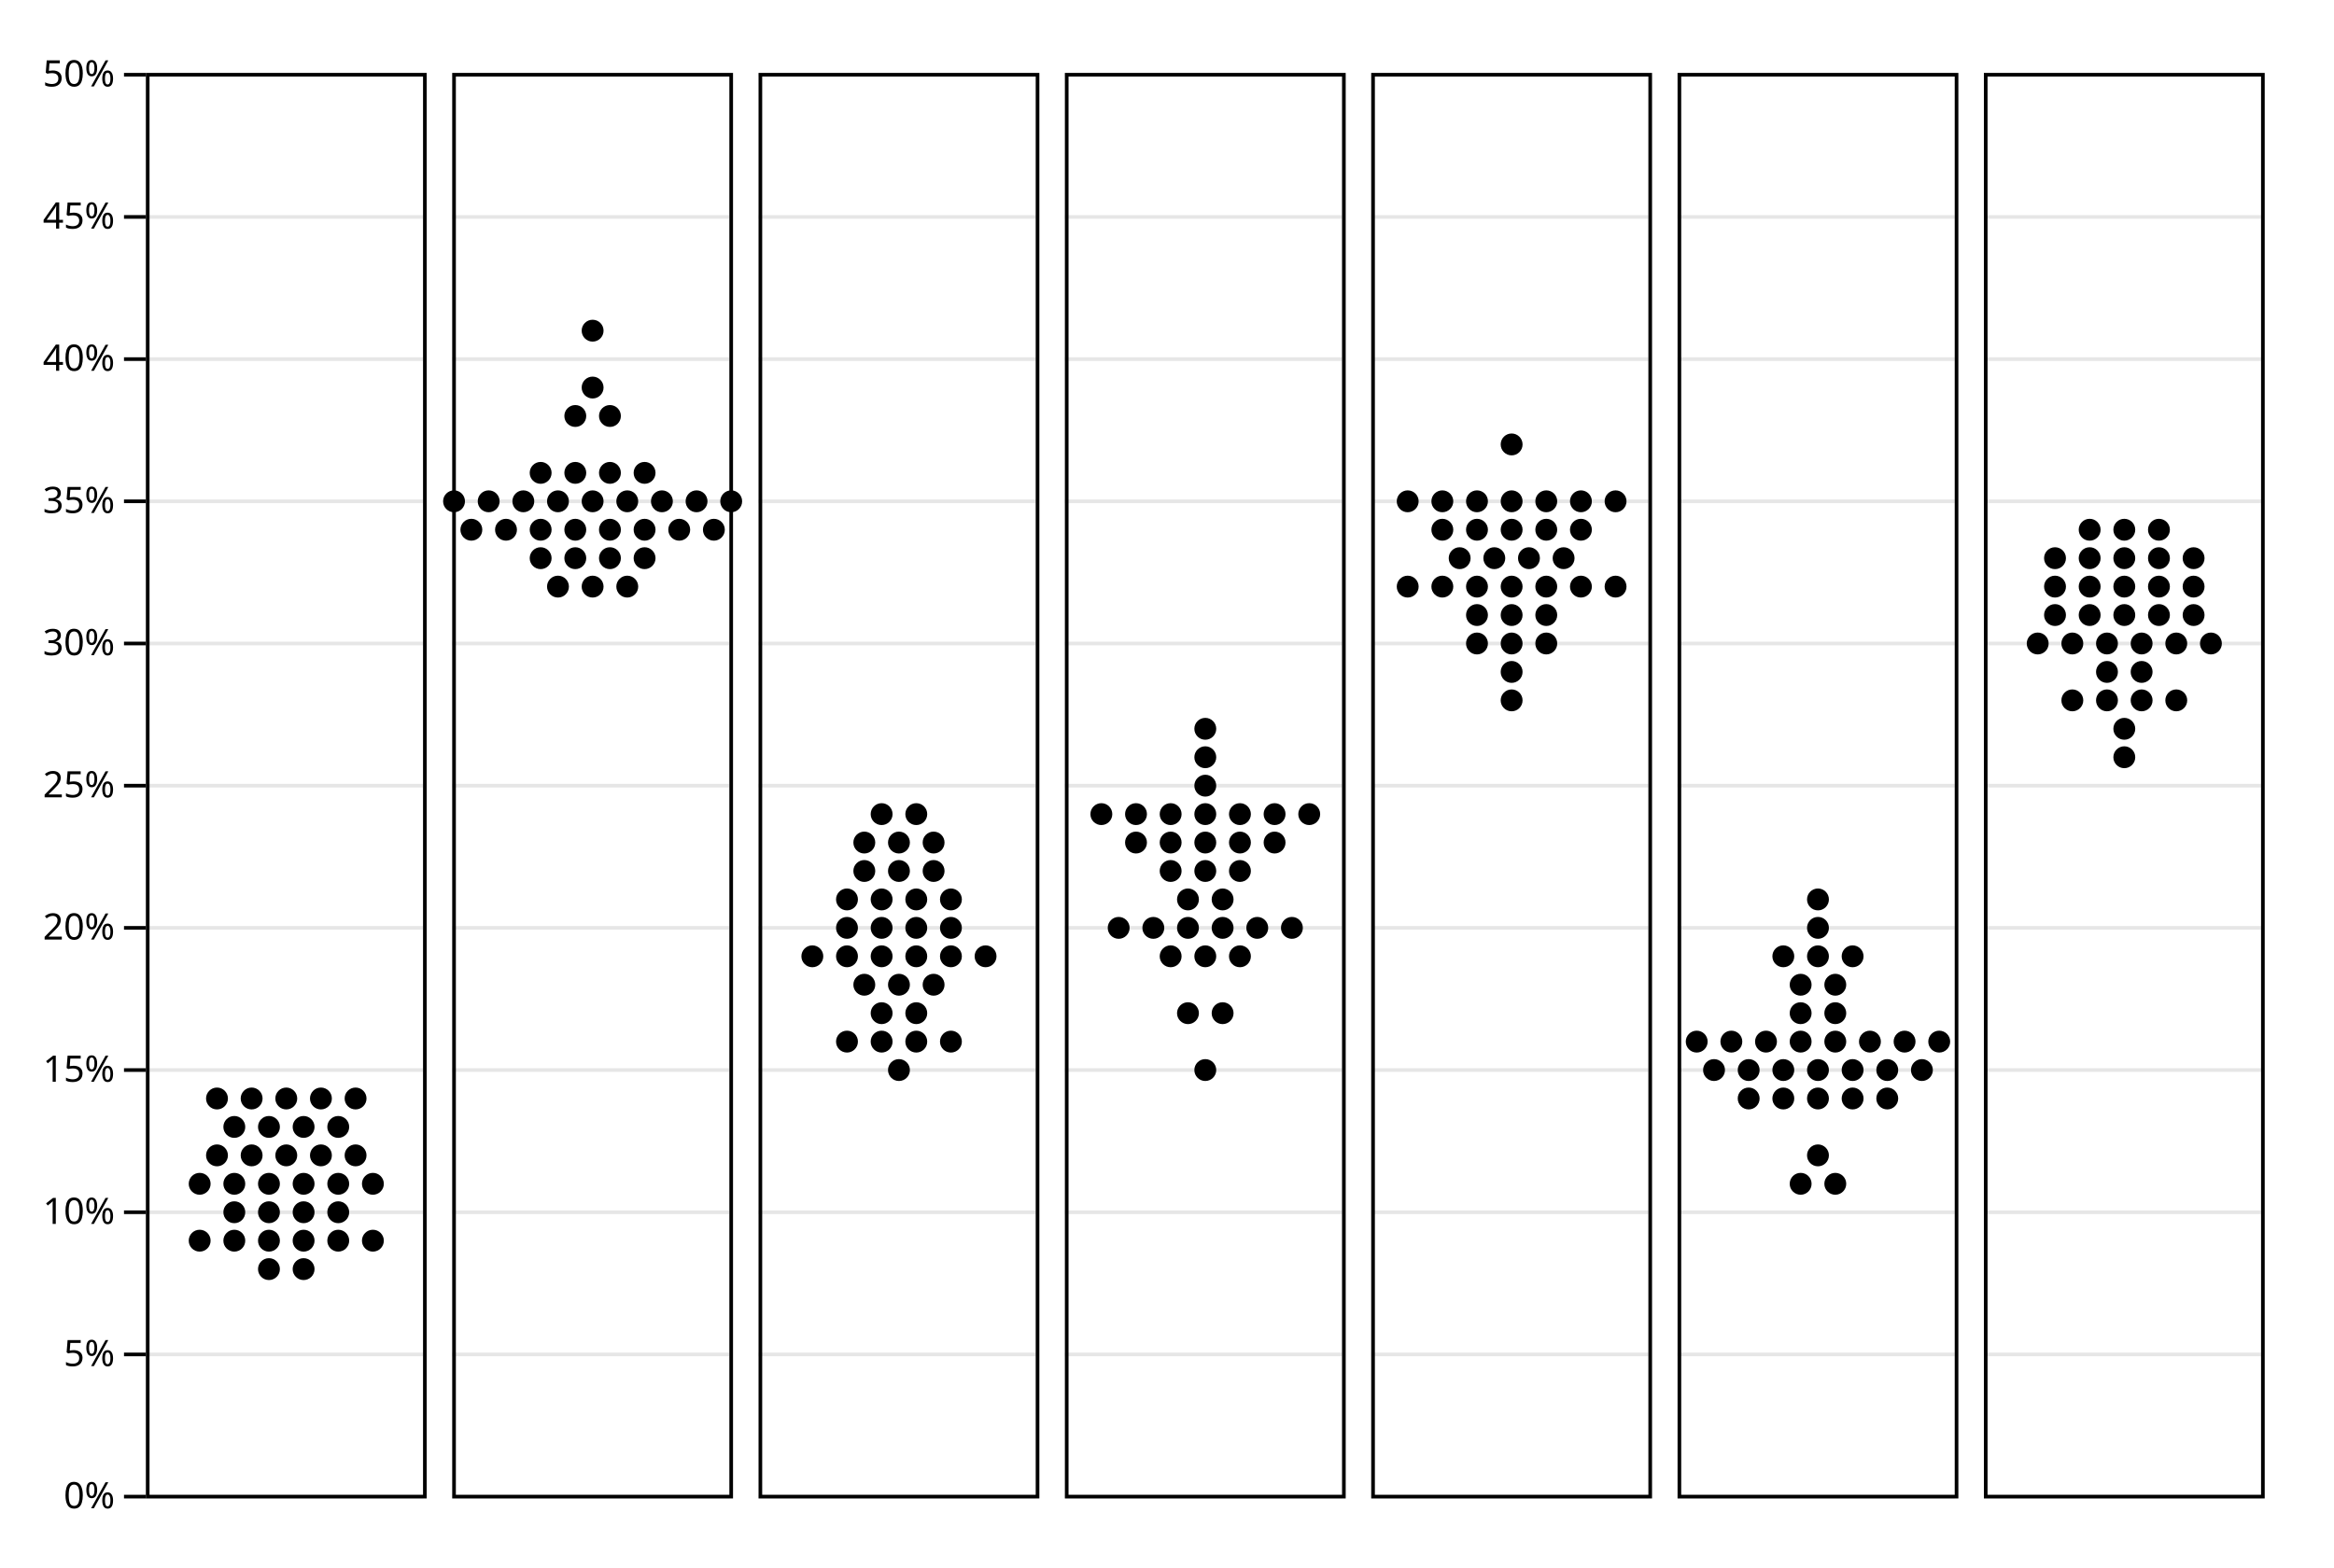
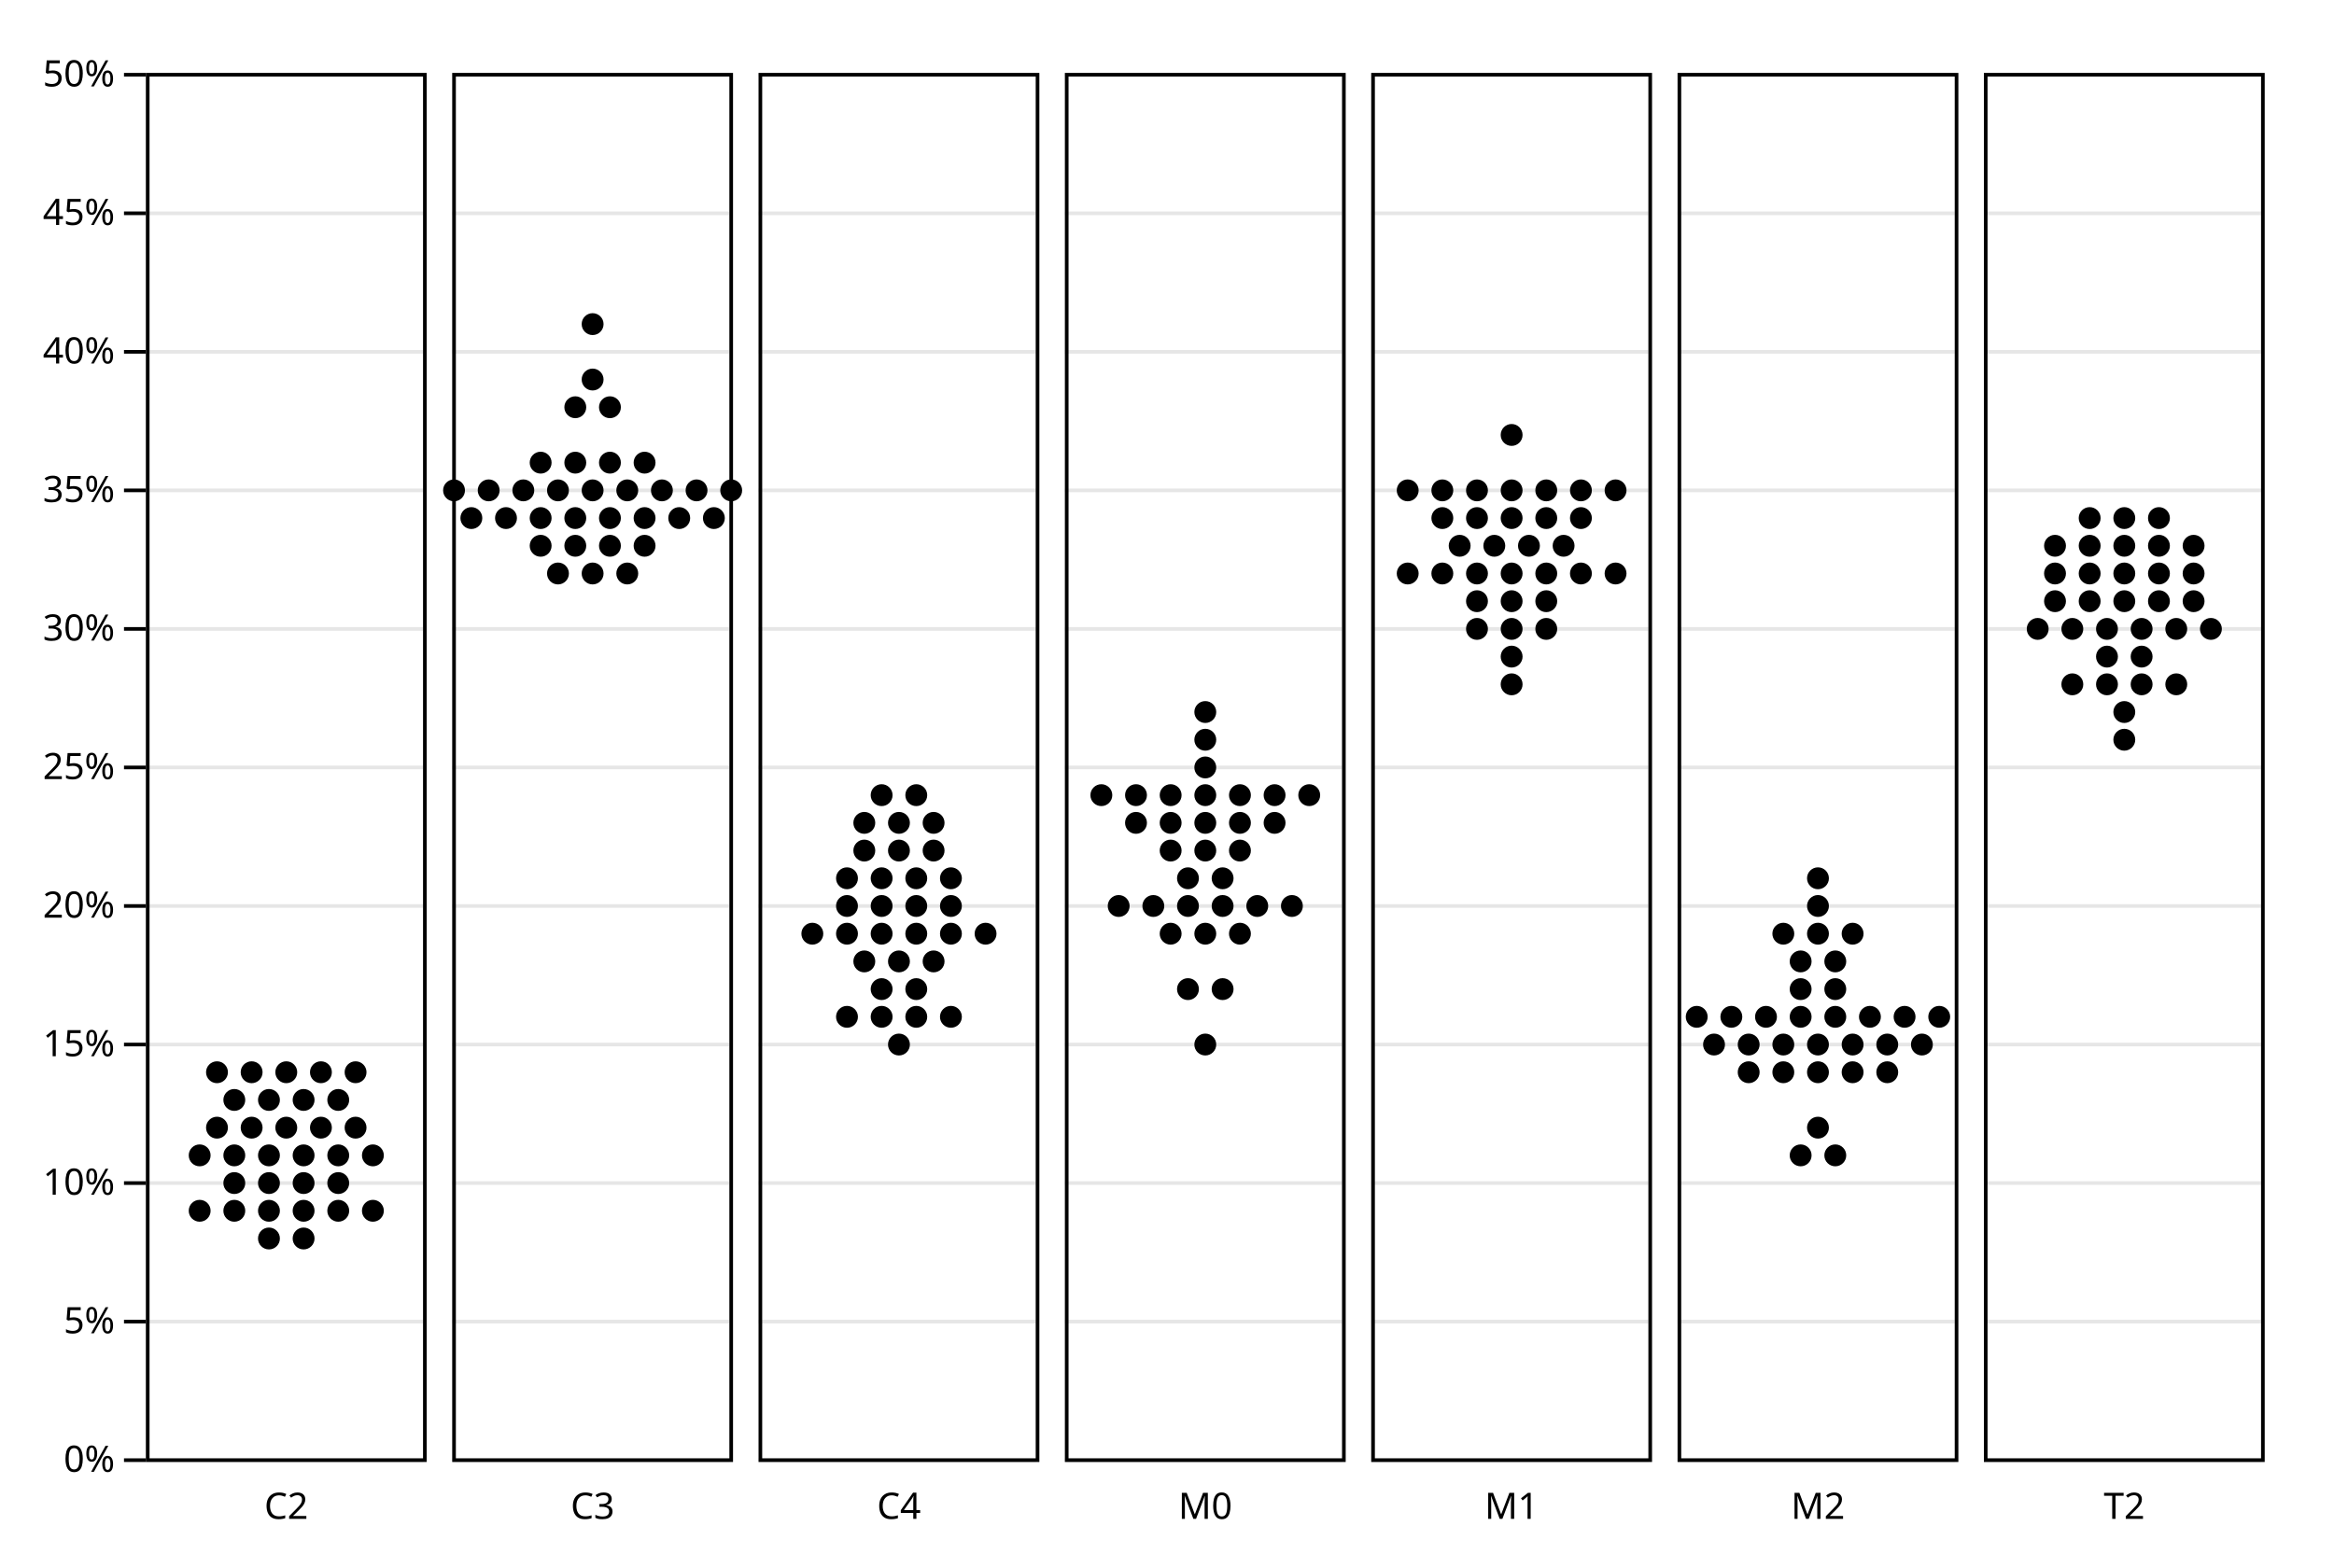
<svg xmlns="http://www.w3.org/2000/svg" class="plot" fill="currentColor" font-family="system-ui, sans-serif" font-size="10" text-anchor="middle" width="640" height="430" viewBox="0 0 640 430">
  <style>
    .plot {
      display: block;
      background: white;
      height: auto;
      height: intrinsic;
      max-width: 100%;
    }

    .plot text,
    .plot tspan {
      white-space: pre;
    }
  </style>
  <g aria-label="facet" transform="translate(40,0)">
    <g aria-label="rule" stroke="currentColor" stroke-opacity="0.1" transform="translate(0,0.5)">
-       <line x1="0" x2="76" y1="410" y2="410" />
-       <line x1="0" x2="76" y1="371" y2="371" />
-       <line x1="0" x2="76" y1="332" y2="332" />
-       <line x1="0" x2="76" y1="293" y2="293" />
-       <line x1="0" x2="76" y1="254" y2="254" />
-       <line x1="0" x2="76" y1="215" y2="215" />
-       <line x1="0" x2="76" y1="176" y2="176" />
-       <line x1="0" x2="76" y1="137" y2="137" />
-       <line x1="0" x2="76" y1="98" y2="98" />
-       <line x1="0" x2="76" y1="59" y2="59" />
+       <line x1="0" x2="76" y1="400" y2="400" />
+       <line x1="0" x2="76" y1="362" y2="362" />
+       <line x1="0" x2="76" y1="324" y2="324" />
+       <line x1="0" x2="76" y1="286" y2="286" />
+       <line x1="0" x2="76" y1="248" y2="248" />
+       <line x1="0" x2="76" y1="210" y2="210" />
+       <line x1="0" x2="76" y1="172" y2="172" />
+       <line x1="0" x2="76" y1="134" y2="134" />
+       <line x1="0" x2="76" y1="96" y2="96" />
+       <line x1="0" x2="76" y1="58" y2="58" />
      <line x1="0" x2="76" y1="20" y2="20" />
    </g>
    <g aria-label="vector" fill="none" stroke="currentColor" transform="translate(0,0.5)">
-       <path transform="translate(0,410)" d="M0,0L-6,0" />
-       <path transform="translate(0,371)" d="M0,0L-6,0" />
-       <path transform="translate(0,332)" d="M0,0L-6,0" />
-       <path transform="translate(0,293)" d="M0,0L-6,0" />
-       <path transform="translate(0,254)" d="M0,0L-6,0" />
-       <path transform="translate(0,215)" d="M0,0L-6,0" />
-       <path transform="translate(0,176)" d="M0,0L-6,0" />
-       <path transform="translate(0,137)" d="M0,0L-6,0" />
-       <path transform="translate(0,98)" d="M0,0L-6,0" />
-       <path transform="translate(0,59)" d="M0,0L-6,0" />
+       <path transform="translate(0,400)" d="M0,0L-6,0" />
+       <path transform="translate(0,362)" d="M0,0L-6,0" />
+       <path transform="translate(0,324)" d="M0,0L-6,0" />
+       <path transform="translate(0,286)" d="M0,0L-6,0" />
+       <path transform="translate(0,248)" d="M0,0L-6,0" />
+       <path transform="translate(0,210)" d="M0,0L-6,0" />
+       <path transform="translate(0,172)" d="M0,0L-6,0" />
+       <path transform="translate(0,134)" d="M0,0L-6,0" />
+       <path transform="translate(0,96)" d="M0,0L-6,0" />
+       <path transform="translate(0,58)" d="M0,0L-6,0" />
      <path transform="translate(0,20)" d="M0,0L-6,0" />
    </g>
    <g aria-label="text" text-anchor="end" font-variant="tabular-nums" transform="translate(-8.5,0.5)">
-       <text y="0.32em" transform="translate(0,410)">0%</text>
-       <text y="0.32em" transform="translate(0,371)">5%</text>
-       <text y="0.32em" transform="translate(0,332)">10%</text>
-       <text y="0.32em" transform="translate(0,293)">15%</text>
-       <text y="0.32em" transform="translate(0,254)">20%</text>
-       <text y="0.32em" transform="translate(0,215)">25%</text>
-       <text y="0.32em" transform="translate(0,176)">30%</text>
-       <text y="0.32em" transform="translate(0,137)">35%</text>
-       <text y="0.32em" transform="translate(0,98)">40%</text>
-       <text y="0.32em" transform="translate(0,59)">45%</text>
+       <text y="0.32em" transform="translate(0,400)">0%</text>
+       <text y="0.32em" transform="translate(0,362)">5%</text>
+       <text y="0.32em" transform="translate(0,324)">10%</text>
+       <text y="0.32em" transform="translate(0,286)">15%</text>
+       <text y="0.32em" transform="translate(0,248)">20%</text>
+       <text y="0.32em" transform="translate(0,210)">25%</text>
+       <text y="0.32em" transform="translate(0,172)">30%</text>
+       <text y="0.32em" transform="translate(0,134)">35%</text>
+       <text y="0.32em" transform="translate(0,96)">40%</text>
+       <text y="0.32em" transform="translate(0,58)">45%</text>
      <text y="0.32em" transform="translate(0,20)">50%</text>
    </g>
-     <rect aria-label="frame" fill="none" stroke="currentColor" transform="translate(0.5,0.5)" x="0" y="20" width="76" height="390" />
-     <g aria-label="dot" fill="black" transform="translate(0.5,0.5)">
-       <circle cx="19" cy="316.4" r="3" />
-       <circle cx="23.75" cy="332" r="3" />
-       <circle cx="14.25" cy="339.8" r="3" />
-       <circle cx="19" cy="300.8" r="3" />
-       <circle cx="23.75" cy="339.8" r="3" />
-       <circle cx="28.5" cy="316.4" r="3" />
-       <circle cx="33.25" cy="347.6" r="3" />
-       <circle cx="33.25" cy="339.8" r="3" />
-       <circle cx="14.25" cy="324.2" r="3" />
-       <circle cx="28.5" cy="300.8" r="3" />
-       <circle cx="23.75" cy="308.6" r="3" />
-       <circle cx="33.25" cy="332" r="3" />
-       <circle cx="38" cy="300.8" r="3" />
-       <circle cx="23.75" cy="324.2" r="3" />
-       <circle cx="33.25" cy="324.2" r="3" />
-       <circle cx="33.25" cy="308.6" r="3" />
-       <circle cx="42.75" cy="339.8" r="3" />
-       <circle cx="42.75" cy="347.6" r="3" />
-       <circle cx="38" cy="316.4" r="3" />
-       <circle cx="42.75" cy="332" r="3" />
-       <circle cx="52.25" cy="339.8" r="3" />
-       <circle cx="47.5" cy="300.8" r="3" />
-       <circle cx="42.75" cy="324.2" r="3" />
-       <circle cx="52.25" cy="324.2" r="3" />
-       <circle cx="47.5" cy="316.4" r="3" />
-       <circle cx="61.75" cy="324.2" r="3" />
-       <circle cx="57" cy="300.8" r="3" />
-       <circle cx="61.75" cy="339.8" r="3" />
-       <circle cx="57" cy="316.4" r="3" />
-       <circle cx="42.75" cy="308.6" r="3" />
-       <circle cx="52.25" cy="332" r="3" />
-       <circle cx="52.25" cy="308.6" r="3" />
+     <g aria-label="text" transform="translate(0.5,9.5)">
+       <text y="0.71em" transform="translate(38,400)">C2</text>
+     </g>
+     <rect aria-label="frame" fill="none" stroke="currentColor" transform="translate(0.5,0.5)" x="0" y="20" width="76" height="380" />
+     <g aria-label="dot" fill="black" transform="translate(0.5,0.5)">
+       <circle cx="19" cy="308.8" r="3" />
+       <circle cx="23.75" cy="324" r="3" />
+       <circle cx="14.25" cy="331.6" r="3" />
+       <circle cx="19" cy="293.6" r="3" />
+       <circle cx="23.75" cy="331.6" r="3" />
+       <circle cx="28.5" cy="308.8" r="3" />
+       <circle cx="33.25" cy="339.2" r="3" />
+       <circle cx="33.25" cy="331.6" r="3" />
+       <circle cx="14.25" cy="316.4" r="3" />
+       <circle cx="28.5" cy="293.6" r="3" />
+       <circle cx="23.75" cy="301.2" r="3" />
+       <circle cx="33.25" cy="324" r="3" />
+       <circle cx="38" cy="293.6" r="3" />
+       <circle cx="23.75" cy="316.4" r="3" />
+       <circle cx="33.25" cy="316.4" r="3" />
+       <circle cx="33.25" cy="301.2" r="3" />
+       <circle cx="42.75" cy="331.6" r="3" />
+       <circle cx="42.75" cy="339.2" r="3" />
+       <circle cx="38" cy="308.8" r="3" />
+       <circle cx="42.75" cy="324" r="3" />
+       <circle cx="52.25" cy="331.6" r="3" />
+       <circle cx="47.5" cy="293.6" r="3" />
+       <circle cx="42.75" cy="316.4" r="3" />
+       <circle cx="52.25" cy="316.4" r="3" />
+       <circle cx="47.5" cy="308.8" r="3" />
+       <circle cx="61.75" cy="316.4" r="3" />
+       <circle cx="57" cy="293.6" r="3" />
+       <circle cx="61.75" cy="331.6" r="3" />
+       <circle cx="57" cy="308.8" r="3" />
+       <circle cx="42.75" cy="301.2" r="3" />
+       <circle cx="52.25" cy="324" r="3" />
+       <circle cx="52.25" cy="301.2" r="3" />
    </g>
  </g>
  <g aria-label="facet" transform="translate(124,0)">
    <g aria-label="rule" stroke="currentColor" stroke-opacity="0.1" transform="translate(0,0.5)">
-       <line x1="0" x2="76" y1="410" y2="410" />
-       <line x1="0" x2="76" y1="371" y2="371" />
-       <line x1="0" x2="76" y1="332" y2="332" />
-       <line x1="0" x2="76" y1="293" y2="293" />
-       <line x1="0" x2="76" y1="254" y2="254" />
-       <line x1="0" x2="76" y1="215" y2="215" />
-       <line x1="0" x2="76" y1="176" y2="176" />
-       <line x1="0" x2="76" y1="137" y2="137" />
-       <line x1="0" x2="76" y1="98" y2="98" />
-       <line x1="0" x2="76" y1="59" y2="59" />
-       <line x1="0" x2="76" y1="20" y2="20" />
-     </g>
-     <rect aria-label="frame" fill="none" stroke="currentColor" transform="translate(0.5,0.5)" x="0" y="20" width="76" height="390" />
-     <g aria-label="dot" fill="black" transform="translate(0.5,0.5)">
-       <circle cx="4.75" cy="144.8" r="3" />
-       <circle cx="0" cy="137" r="3" />
-       <circle cx="33.25" cy="113.6" r="3" />
-       <circle cx="14.25" cy="144.8" r="3" />
-       <circle cx="28.5" cy="160.4" r="3" />
-       <circle cx="9.5" cy="137" r="3" />
-       <circle cx="38" cy="105.8" r="3" />
-       <circle cx="23.75" cy="144.8" r="3" />
-       <circle cx="38" cy="160.4" r="3" />
-       <circle cx="19" cy="137" r="3" />
-       <circle cx="33.25" cy="144.8" r="3" />
-       <circle cx="23.75" cy="152.6" r="3" />
-       <circle cx="28.5" cy="137" r="3" />
-       <circle cx="38" cy="137" r="3" />
-       <circle cx="42.75" cy="144.8" r="3" />
-       <circle cx="47.5" cy="160.4" r="3" />
-       <circle cx="23.75" cy="129.2" r="3" />
-       <circle cx="47.5" cy="137" r="3" />
-       <circle cx="33.25" cy="129.2" r="3" />
-       <circle cx="57" cy="137" r="3" />
-       <circle cx="33.25" cy="152.6" r="3" />
-       <circle cx="42.75" cy="113.6" r="3" />
-       <circle cx="52.25" cy="144.8" r="3" />
-       <circle cx="38" cy="90.2" r="3" />
-       <circle cx="42.75" cy="129.2" r="3" />
-       <circle cx="42.75" cy="152.6" r="3" />
-       <circle cx="61.75" cy="144.8" r="3" />
-       <circle cx="52.25" cy="152.6" r="3" />
-       <circle cx="66.5" cy="137" r="3" />
-       <circle cx="71.25" cy="144.8" r="3" />
-       <circle cx="52.25" cy="129.2" r="3" />
-       <circle cx="76" cy="137" r="3" />
+       <line x1="0" x2="76" y1="400" y2="400" />
+       <line x1="0" x2="76" y1="362" y2="362" />
+       <line x1="0" x2="76" y1="324" y2="324" />
+       <line x1="0" x2="76" y1="286" y2="286" />
+       <line x1="0" x2="76" y1="248" y2="248" />
+       <line x1="0" x2="76" y1="210" y2="210" />
+       <line x1="0" x2="76" y1="172" y2="172" />
+       <line x1="0" x2="76" y1="134" y2="134" />
+       <line x1="0" x2="76" y1="96" y2="96" />
+       <line x1="0" x2="76" y1="58" y2="58" />
+       <line x1="0" x2="76" y1="20" y2="20" />
+     </g>
+     <g aria-label="text" transform="translate(0.5,9.5)">
+       <text y="0.71em" transform="translate(38,400)">C3</text>
+     </g>
+     <rect aria-label="frame" fill="none" stroke="currentColor" transform="translate(0.5,0.5)" x="0" y="20" width="76" height="380" />
+     <g aria-label="dot" fill="black" transform="translate(0.5,0.5)">
+       <circle cx="4.75" cy="141.6" r="3" />
+       <circle cx="0" cy="134" r="3" />
+       <circle cx="33.25" cy="111.2" r="3" />
+       <circle cx="14.25" cy="141.6" r="3" />
+       <circle cx="28.5" cy="156.8" r="3" />
+       <circle cx="9.5" cy="134" r="3" />
+       <circle cx="38" cy="103.6" r="3" />
+       <circle cx="23.75" cy="141.6" r="3" />
+       <circle cx="38" cy="156.8" r="3" />
+       <circle cx="19" cy="134" r="3" />
+       <circle cx="33.25" cy="141.6" r="3" />
+       <circle cx="23.75" cy="149.2" r="3" />
+       <circle cx="28.5" cy="134" r="3" />
+       <circle cx="38" cy="134" r="3" />
+       <circle cx="42.75" cy="141.6" r="3" />
+       <circle cx="47.5" cy="156.8" r="3" />
+       <circle cx="23.75" cy="126.4" r="3" />
+       <circle cx="47.5" cy="134" r="3" />
+       <circle cx="33.25" cy="126.4" r="3" />
+       <circle cx="57" cy="134" r="3" />
+       <circle cx="33.25" cy="149.2" r="3" />
+       <circle cx="42.75" cy="111.2" r="3" />
+       <circle cx="52.25" cy="141.6" r="3" />
+       <circle cx="38" cy="88.4" r="3" />
+       <circle cx="42.75" cy="126.4" r="3" />
+       <circle cx="42.75" cy="149.2" r="3" />
+       <circle cx="61.75" cy="141.6" r="3" />
+       <circle cx="52.25" cy="149.2" r="3" />
+       <circle cx="66.5" cy="134" r="3" />
+       <circle cx="71.25" cy="141.6" r="3" />
+       <circle cx="52.25" cy="126.4" r="3" />
+       <circle cx="76" cy="134" r="3" />
    </g>
  </g>
  <g aria-label="facet" transform="translate(208,0)">
    <g aria-label="rule" stroke="currentColor" stroke-opacity="0.1" transform="translate(0,0.5)">
-       <line x1="0" x2="76" y1="410" y2="410" />
-       <line x1="0" x2="76" y1="371" y2="371" />
-       <line x1="0" x2="76" y1="332" y2="332" />
-       <line x1="0" x2="76" y1="293" y2="293" />
-       <line x1="0" x2="76" y1="254" y2="254" />
-       <line x1="0" x2="76" y1="215" y2="215" />
-       <line x1="0" x2="76" y1="176" y2="176" />
-       <line x1="0" x2="76" y1="137" y2="137" />
-       <line x1="0" x2="76" y1="98" y2="98" />
-       <line x1="0" x2="76" y1="59" y2="59" />
-       <line x1="0" x2="76" y1="20" y2="20" />
-     </g>
-     <rect aria-label="frame" fill="none" stroke="currentColor" transform="translate(0.5,0.5)" x="0" y="20" width="76" height="390" />
-     <g aria-label="dot" fill="black" transform="translate(0.5,0.5)">
-       <circle cx="23.75" cy="246.2" r="3" />
-       <circle cx="23.75" cy="285.2" r="3" />
-       <circle cx="23.75" cy="254" r="3" />
-       <circle cx="33.25" cy="254" r="3" />
-       <circle cx="28.5" cy="230.6" r="3" />
-       <circle cx="33.25" cy="222.8" r="3" />
-       <circle cx="42.75" cy="222.8" r="3" />
-       <circle cx="33.25" cy="246.2" r="3" />
-       <circle cx="33.25" cy="285.2" r="3" />
-       <circle cx="38" cy="230.6" r="3" />
-       <circle cx="42.75" cy="254" r="3" />
-       <circle cx="42.75" cy="246.2" r="3" />
-       <circle cx="42.75" cy="285.2" r="3" />
-       <circle cx="14.25" cy="261.8" r="3" />
-       <circle cx="28.5" cy="238.4" r="3" />
-       <circle cx="33.25" cy="277.4" r="3" />
-       <circle cx="23.75" cy="261.8" r="3" />
-       <circle cx="28.5" cy="269.6" r="3" />
-       <circle cx="47.5" cy="230.6" r="3" />
-       <circle cx="38" cy="269.6" r="3" />
-       <circle cx="33.25" cy="261.8" r="3" />
-       <circle cx="42.75" cy="261.8" r="3" />
-       <circle cx="47.5" cy="269.6" r="3" />
-       <circle cx="52.25" cy="246.2" r="3" />
-       <circle cx="42.75" cy="277.4" r="3" />
-       <circle cx="38" cy="293" r="3" />
-       <circle cx="38" cy="238.4" r="3" />
-       <circle cx="47.5" cy="238.4" r="3" />
-       <circle cx="52.25" cy="261.8" r="3" />
-       <circle cx="61.75" cy="261.8" r="3" />
-       <circle cx="52.25" cy="285.2" r="3" />
-       <circle cx="52.25" cy="254" r="3" />
+       <line x1="0" x2="76" y1="400" y2="400" />
+       <line x1="0" x2="76" y1="362" y2="362" />
+       <line x1="0" x2="76" y1="324" y2="324" />
+       <line x1="0" x2="76" y1="286" y2="286" />
+       <line x1="0" x2="76" y1="248" y2="248" />
+       <line x1="0" x2="76" y1="210" y2="210" />
+       <line x1="0" x2="76" y1="172" y2="172" />
+       <line x1="0" x2="76" y1="134" y2="134" />
+       <line x1="0" x2="76" y1="96" y2="96" />
+       <line x1="0" x2="76" y1="58" y2="58" />
+       <line x1="0" x2="76" y1="20" y2="20" />
+     </g>
+     <g aria-label="text" transform="translate(0.5,9.5)">
+       <text y="0.71em" transform="translate(38,400)">C4</text>
+     </g>
+     <rect aria-label="frame" fill="none" stroke="currentColor" transform="translate(0.5,0.5)" x="0" y="20" width="76" height="380" />
+     <g aria-label="dot" fill="black" transform="translate(0.5,0.5)">
+       <circle cx="23.75" cy="240.4" r="3" />
+       <circle cx="23.75" cy="278.4" r="3" />
+       <circle cx="23.75" cy="248" r="3" />
+       <circle cx="33.25" cy="248" r="3" />
+       <circle cx="28.5" cy="225.2" r="3" />
+       <circle cx="33.25" cy="217.6" r="3" />
+       <circle cx="42.75" cy="217.6" r="3" />
+       <circle cx="33.25" cy="240.4" r="3" />
+       <circle cx="33.25" cy="278.4" r="3" />
+       <circle cx="38" cy="225.2" r="3" />
+       <circle cx="42.75" cy="248" r="3" />
+       <circle cx="42.75" cy="240.4" r="3" />
+       <circle cx="42.75" cy="278.4" r="3" />
+       <circle cx="14.25" cy="255.6" r="3" />
+       <circle cx="28.5" cy="232.8" r="3" />
+       <circle cx="33.25" cy="270.8" r="3" />
+       <circle cx="23.75" cy="255.6" r="3" />
+       <circle cx="28.5" cy="263.2" r="3" />
+       <circle cx="47.5" cy="225.2" r="3" />
+       <circle cx="38" cy="263.2" r="3" />
+       <circle cx="33.25" cy="255.6" r="3" />
+       <circle cx="42.75" cy="255.6" r="3" />
+       <circle cx="47.5" cy="263.2" r="3" />
+       <circle cx="52.25" cy="240.4" r="3" />
+       <circle cx="42.75" cy="270.8" r="3" />
+       <circle cx="38" cy="286" r="3" />
+       <circle cx="38" cy="232.8" r="3" />
+       <circle cx="47.5" cy="232.8" r="3" />
+       <circle cx="52.25" cy="255.6" r="3" />
+       <circle cx="61.75" cy="255.6" r="3" />
+       <circle cx="52.25" cy="278.4" r="3" />
+       <circle cx="52.25" cy="248" r="3" />
    </g>
  </g>
  <g aria-label="facet" transform="translate(292,0)">
    <g aria-label="rule" stroke="currentColor" stroke-opacity="0.1" transform="translate(0,0.5)">
-       <line x1="0" x2="76" y1="410" y2="410" />
-       <line x1="0" x2="76" y1="371" y2="371" />
-       <line x1="0" x2="76" y1="332" y2="332" />
-       <line x1="0" x2="76" y1="293" y2="293" />
-       <line x1="0" x2="76" y1="254" y2="254" />
-       <line x1="0" x2="76" y1="215" y2="215" />
-       <line x1="0" x2="76" y1="176" y2="176" />
-       <line x1="0" x2="76" y1="137" y2="137" />
-       <line x1="0" x2="76" y1="98" y2="98" />
-       <line x1="0" x2="76" y1="59" y2="59" />
-       <line x1="0" x2="76" y1="20" y2="20" />
-     </g>
-     <rect aria-label="frame" fill="none" stroke="currentColor" transform="translate(0.5,0.5)" x="0" y="20" width="76" height="390" />
-     <g aria-label="dot" fill="black" transform="translate(0.5,0.5)">
-       <circle cx="14.25" cy="254" r="3" />
-       <circle cx="19" cy="230.6" r="3" />
-       <circle cx="23.75" cy="254" r="3" />
-       <circle cx="33.25" cy="246.2" r="3" />
-       <circle cx="9.5" cy="222.8" r="3" />
-       <circle cx="33.25" cy="254" r="3" />
-       <circle cx="28.5" cy="261.8" r="3" />
-       <circle cx="42.75" cy="254" r="3" />
-       <circle cx="38" cy="293" r="3" />
-       <circle cx="38" cy="215" r="3" />
-       <circle cx="33.25" cy="277.4" r="3" />
-       <circle cx="28.5" cy="230.6" r="3" />
-       <circle cx="38" cy="261.8" r="3" />
-       <circle cx="28.5" cy="238.4" r="3" />
-       <circle cx="38" cy="238.4" r="3" />
-       <circle cx="52.25" cy="254" r="3" />
-       <circle cx="61.75" cy="254" r="3" />
-       <circle cx="19" cy="222.8" r="3" />
-       <circle cx="28.5" cy="222.8" r="3" />
-       <circle cx="38" cy="199.4" r="3" />
-       <circle cx="42.75" cy="246.2" r="3" />
-       <circle cx="38" cy="230.6" r="3" />
-       <circle cx="38" cy="222.8" r="3" />
-       <circle cx="42.75" cy="277.4" r="3" />
-       <circle cx="47.5" cy="230.6" r="3" />
-       <circle cx="57" cy="230.6" r="3" />
-       <circle cx="47.5" cy="222.8" r="3" />
-       <circle cx="57" cy="222.8" r="3" />
-       <circle cx="47.5" cy="238.4" r="3" />
-       <circle cx="66.5" cy="222.8" r="3" />
-       <circle cx="47.5" cy="261.8" r="3" />
-       <circle cx="38" cy="207.2" r="3" />
+       <line x1="0" x2="76" y1="400" y2="400" />
+       <line x1="0" x2="76" y1="362" y2="362" />
+       <line x1="0" x2="76" y1="324" y2="324" />
+       <line x1="0" x2="76" y1="286" y2="286" />
+       <line x1="0" x2="76" y1="248" y2="248" />
+       <line x1="0" x2="76" y1="210" y2="210" />
+       <line x1="0" x2="76" y1="172" y2="172" />
+       <line x1="0" x2="76" y1="134" y2="134" />
+       <line x1="0" x2="76" y1="96" y2="96" />
+       <line x1="0" x2="76" y1="58" y2="58" />
+       <line x1="0" x2="76" y1="20" y2="20" />
+     </g>
+     <g aria-label="text" transform="translate(0.5,9.5)">
+       <text y="0.71em" transform="translate(38,400)">M0</text>
+     </g>
+     <rect aria-label="frame" fill="none" stroke="currentColor" transform="translate(0.5,0.5)" x="0" y="20" width="76" height="380" />
+     <g aria-label="dot" fill="black" transform="translate(0.5,0.5)">
+       <circle cx="14.25" cy="248" r="3" />
+       <circle cx="19" cy="225.2" r="3" />
+       <circle cx="23.75" cy="248" r="3" />
+       <circle cx="33.25" cy="240.4" r="3" />
+       <circle cx="9.5" cy="217.6" r="3" />
+       <circle cx="33.25" cy="248" r="3" />
+       <circle cx="28.5" cy="255.6" r="3" />
+       <circle cx="42.75" cy="248" r="3" />
+       <circle cx="38" cy="286" r="3" />
+       <circle cx="38" cy="210" r="3" />
+       <circle cx="33.25" cy="270.8" r="3" />
+       <circle cx="28.5" cy="225.2" r="3" />
+       <circle cx="38" cy="255.6" r="3" />
+       <circle cx="28.5" cy="232.8" r="3" />
+       <circle cx="38" cy="232.8" r="3" />
+       <circle cx="52.25" cy="248" r="3" />
+       <circle cx="61.75" cy="248" r="3" />
+       <circle cx="19" cy="217.6" r="3" />
+       <circle cx="28.5" cy="217.6" r="3" />
+       <circle cx="38" cy="194.8" r="3" />
+       <circle cx="42.75" cy="240.4" r="3" />
+       <circle cx="38" cy="225.2" r="3" />
+       <circle cx="38" cy="217.6" r="3" />
+       <circle cx="42.75" cy="270.8" r="3" />
+       <circle cx="47.5" cy="225.2" r="3" />
+       <circle cx="57" cy="225.2" r="3" />
+       <circle cx="47.5" cy="217.6" r="3" />
+       <circle cx="57" cy="217.6" r="3" />
+       <circle cx="47.5" cy="232.8" r="3" />
+       <circle cx="66.5" cy="217.6" r="3" />
+       <circle cx="47.5" cy="255.6" r="3" />
+       <circle cx="38" cy="202.4" r="3" />
    </g>
  </g>
  <g aria-label="facet" transform="translate(376,0)">
    <g aria-label="rule" stroke="currentColor" stroke-opacity="0.1" transform="translate(0,0.5)">
-       <line x1="0" x2="76" y1="410" y2="410" />
-       <line x1="0" x2="76" y1="371" y2="371" />
-       <line x1="0" x2="76" y1="332" y2="332" />
-       <line x1="0" x2="76" y1="293" y2="293" />
-       <line x1="0" x2="76" y1="254" y2="254" />
-       <line x1="0" x2="76" y1="215" y2="215" />
-       <line x1="0" x2="76" y1="176" y2="176" />
-       <line x1="0" x2="76" y1="137" y2="137" />
-       <line x1="0" x2="76" y1="98" y2="98" />
-       <line x1="0" x2="76" y1="59" y2="59" />
-       <line x1="0" x2="76" y1="20" y2="20" />
-     </g>
-     <rect aria-label="frame" fill="none" stroke="currentColor" transform="translate(0.5,0.5)" x="0" y="20" width="76" height="390" />
-     <g aria-label="dot" fill="black" transform="translate(0.5,0.5)">
-       <circle cx="23.75" cy="152.6" r="3" />
-       <circle cx="19" cy="144.8" r="3" />
-       <circle cx="9.5" cy="137" r="3" />
-       <circle cx="19" cy="137" r="3" />
-       <circle cx="38" cy="183.8" r="3" />
-       <circle cx="9.5" cy="160.4" r="3" />
-       <circle cx="28.5" cy="137" r="3" />
-       <circle cx="28.5" cy="144.8" r="3" />
-       <circle cx="19" cy="160.4" r="3" />
-       <circle cx="28.5" cy="160.4" r="3" />
-       <circle cx="28.5" cy="176" r="3" />
-       <circle cx="28.5" cy="168.2" r="3" />
-       <circle cx="38" cy="160.4" r="3" />
-       <circle cx="38" cy="168.2" r="3" />
-       <circle cx="33.25" cy="152.6" r="3" />
-       <circle cx="38" cy="191.6" r="3" />
-       <circle cx="38" cy="137" r="3" />
-       <circle cx="47.5" cy="137" r="3" />
-       <circle cx="38" cy="176" r="3" />
-       <circle cx="38" cy="121.4" r="3" />
-       <circle cx="47.5" cy="160.4" r="3" />
-       <circle cx="47.5" cy="176" r="3" />
-       <circle cx="38" cy="144.8" r="3" />
-       <circle cx="57" cy="160.4" r="3" />
-       <circle cx="57" cy="137" r="3" />
-       <circle cx="47.5" cy="168.2" r="3" />
-       <circle cx="66.5" cy="137" r="3" />
-       <circle cx="66.5" cy="160.4" r="3" />
-       <circle cx="42.75" cy="152.6" r="3" />
-       <circle cx="47.5" cy="144.8" r="3" />
-       <circle cx="52.25" cy="152.6" r="3" />
-       <circle cx="57" cy="144.8" r="3" />
+       <line x1="0" x2="76" y1="400" y2="400" />
+       <line x1="0" x2="76" y1="362" y2="362" />
+       <line x1="0" x2="76" y1="324" y2="324" />
+       <line x1="0" x2="76" y1="286" y2="286" />
+       <line x1="0" x2="76" y1="248" y2="248" />
+       <line x1="0" x2="76" y1="210" y2="210" />
+       <line x1="0" x2="76" y1="172" y2="172" />
+       <line x1="0" x2="76" y1="134" y2="134" />
+       <line x1="0" x2="76" y1="96" y2="96" />
+       <line x1="0" x2="76" y1="58" y2="58" />
+       <line x1="0" x2="76" y1="20" y2="20" />
+     </g>
+     <g aria-label="text" transform="translate(0.5,9.5)">
+       <text y="0.71em" transform="translate(38,400)">M1</text>
+     </g>
+     <rect aria-label="frame" fill="none" stroke="currentColor" transform="translate(0.5,0.5)" x="0" y="20" width="76" height="380" />
+     <g aria-label="dot" fill="black" transform="translate(0.5,0.5)">
+       <circle cx="23.75" cy="149.2" r="3" />
+       <circle cx="19" cy="141.6" r="3" />
+       <circle cx="9.5" cy="134" r="3" />
+       <circle cx="19" cy="134" r="3" />
+       <circle cx="38" cy="179.6" r="3" />
+       <circle cx="9.5" cy="156.8" r="3" />
+       <circle cx="28.5" cy="134" r="3" />
+       <circle cx="28.5" cy="141.6" r="3" />
+       <circle cx="19" cy="156.8" r="3" />
+       <circle cx="28.5" cy="156.8" r="3" />
+       <circle cx="28.5" cy="172" r="3" />
+       <circle cx="28.5" cy="164.4" r="3" />
+       <circle cx="38" cy="156.8" r="3" />
+       <circle cx="38" cy="164.4" r="3" />
+       <circle cx="33.25" cy="149.2" r="3" />
+       <circle cx="38" cy="187.2" r="3" />
+       <circle cx="38" cy="134" r="3" />
+       <circle cx="47.5" cy="134" r="3" />
+       <circle cx="38" cy="172" r="3" />
+       <circle cx="38" cy="118.8" r="3" />
+       <circle cx="47.5" cy="156.8" r="3" />
+       <circle cx="47.5" cy="172" r="3" />
+       <circle cx="38" cy="141.6" r="3" />
+       <circle cx="57" cy="156.8" r="3" />
+       <circle cx="57" cy="134" r="3" />
+       <circle cx="47.5" cy="164.4" r="3" />
+       <circle cx="66.5" cy="134" r="3" />
+       <circle cx="66.5" cy="156.8" r="3" />
+       <circle cx="42.75" cy="149.2" r="3" />
+       <circle cx="47.5" cy="141.6" r="3" />
+       <circle cx="52.25" cy="149.2" r="3" />
+       <circle cx="57" cy="141.6" r="3" />
    </g>
  </g>
  <g aria-label="facet" transform="translate(460,0)">
    <g aria-label="rule" stroke="currentColor" stroke-opacity="0.1" transform="translate(0,0.5)">
-       <line x1="0" x2="76" y1="410" y2="410" />
-       <line x1="0" x2="76" y1="371" y2="371" />
-       <line x1="0" x2="76" y1="332" y2="332" />
-       <line x1="0" x2="76" y1="293" y2="293" />
-       <line x1="0" x2="76" y1="254" y2="254" />
-       <line x1="0" x2="76" y1="215" y2="215" />
-       <line x1="0" x2="76" y1="176" y2="176" />
-       <line x1="0" x2="76" y1="137" y2="137" />
-       <line x1="0" x2="76" y1="98" y2="98" />
-       <line x1="0" x2="76" y1="59" y2="59" />
-       <line x1="0" x2="76" y1="20" y2="20" />
-     </g>
-     <rect aria-label="frame" fill="none" stroke="currentColor" transform="translate(0.5,0.5)" x="0" y="20" width="76" height="390" />
-     <g aria-label="dot" fill="black" transform="translate(0.5,0.5)">
-       <circle cx="33.25" cy="324.2" r="3" />
-       <circle cx="33.25" cy="269.6" r="3" />
-       <circle cx="9.5" cy="293" r="3" />
-       <circle cx="19" cy="300.8" r="3" />
-       <circle cx="28.5" cy="261.8" r="3" />
-       <circle cx="19" cy="293" r="3" />
-       <circle cx="42.75" cy="269.6" r="3" />
-       <circle cx="28.5" cy="293" r="3" />
-       <circle cx="4.75" cy="285.2" r="3" />
-       <circle cx="38" cy="254" r="3" />
-       <circle cx="28.5" cy="300.8" r="3" />
-       <circle cx="38" cy="293" r="3" />
-       <circle cx="38" cy="261.8" r="3" />
-       <circle cx="42.75" cy="324.2" r="3" />
-       <circle cx="47.5" cy="293" r="3" />
-       <circle cx="14.25" cy="285.2" r="3" />
-       <circle cx="23.75" cy="285.2" r="3" />
-       <circle cx="33.25" cy="277.4" r="3" />
-       <circle cx="42.75" cy="277.4" r="3" />
-       <circle cx="38" cy="316.4" r="3" />
-       <circle cx="57" cy="293" r="3" />
-       <circle cx="33.25" cy="285.2" r="3" />
-       <circle cx="38" cy="300.8" r="3" />
-       <circle cx="42.75" cy="285.2" r="3" />
-       <circle cx="47.5" cy="261.8" r="3" />
-       <circle cx="66.5" cy="293" r="3" />
-       <circle cx="52.25" cy="285.2" r="3" />
-       <circle cx="47.5" cy="300.8" r="3" />
-       <circle cx="57" cy="300.8" r="3" />
-       <circle cx="61.75" cy="285.2" r="3" />
-       <circle cx="71.25" cy="285.2" r="3" />
-       <circle cx="38" cy="246.2" r="3" />
+       <line x1="0" x2="76" y1="400" y2="400" />
+       <line x1="0" x2="76" y1="362" y2="362" />
+       <line x1="0" x2="76" y1="324" y2="324" />
+       <line x1="0" x2="76" y1="286" y2="286" />
+       <line x1="0" x2="76" y1="248" y2="248" />
+       <line x1="0" x2="76" y1="210" y2="210" />
+       <line x1="0" x2="76" y1="172" y2="172" />
+       <line x1="0" x2="76" y1="134" y2="134" />
+       <line x1="0" x2="76" y1="96" y2="96" />
+       <line x1="0" x2="76" y1="58" y2="58" />
+       <line x1="0" x2="76" y1="20" y2="20" />
+     </g>
+     <g aria-label="text" transform="translate(0.5,9.5)">
+       <text y="0.71em" transform="translate(38,400)">M2</text>
+     </g>
+     <rect aria-label="frame" fill="none" stroke="currentColor" transform="translate(0.5,0.5)" x="0" y="20" width="76" height="380" />
+     <g aria-label="dot" fill="black" transform="translate(0.5,0.5)">
+       <circle cx="33.25" cy="316.4" r="3" />
+       <circle cx="33.25" cy="263.2" r="3" />
+       <circle cx="9.5" cy="286" r="3" />
+       <circle cx="19" cy="293.6" r="3" />
+       <circle cx="28.5" cy="255.6" r="3" />
+       <circle cx="19" cy="286" r="3" />
+       <circle cx="42.75" cy="263.2" r="3" />
+       <circle cx="28.5" cy="286" r="3" />
+       <circle cx="4.75" cy="278.4" r="3" />
+       <circle cx="38" cy="248" r="3" />
+       <circle cx="28.5" cy="293.6" r="3" />
+       <circle cx="38" cy="286" r="3" />
+       <circle cx="38" cy="255.6" r="3" />
+       <circle cx="42.75" cy="316.4" r="3" />
+       <circle cx="47.5" cy="286" r="3" />
+       <circle cx="14.25" cy="278.4" r="3" />
+       <circle cx="23.75" cy="278.4" r="3" />
+       <circle cx="33.25" cy="270.8" r="3" />
+       <circle cx="42.75" cy="270.8" r="3" />
+       <circle cx="38" cy="308.8" r="3" />
+       <circle cx="57" cy="286" r="3" />
+       <circle cx="33.25" cy="278.4" r="3" />
+       <circle cx="38" cy="293.6" r="3" />
+       <circle cx="42.75" cy="278.4" r="3" />
+       <circle cx="47.5" cy="255.6" r="3" />
+       <circle cx="66.5" cy="286" r="3" />
+       <circle cx="52.25" cy="278.4" r="3" />
+       <circle cx="47.5" cy="293.6" r="3" />
+       <circle cx="57" cy="293.6" r="3" />
+       <circle cx="61.75" cy="278.4" r="3" />
+       <circle cx="71.25" cy="278.4" r="3" />
+       <circle cx="38" cy="240.4" r="3" />
    </g>
  </g>
  <g aria-label="facet" transform="translate(544,0)">
    <g aria-label="rule" stroke="currentColor" stroke-opacity="0.1" transform="translate(0,0.5)">
-       <line x1="0" x2="76" y1="410" y2="410" />
-       <line x1="0" x2="76" y1="371" y2="371" />
-       <line x1="0" x2="76" y1="332" y2="332" />
-       <line x1="0" x2="76" y1="293" y2="293" />
-       <line x1="0" x2="76" y1="254" y2="254" />
-       <line x1="0" x2="76" y1="215" y2="215" />
-       <line x1="0" x2="76" y1="176" y2="176" />
-       <line x1="0" x2="76" y1="137" y2="137" />
-       <line x1="0" x2="76" y1="98" y2="98" />
-       <line x1="0" x2="76" y1="59" y2="59" />
-       <line x1="0" x2="76" y1="20" y2="20" />
-     </g>
-     <rect aria-label="frame" fill="none" stroke="currentColor" transform="translate(0.5,0.5)" x="0" y="20" width="76" height="390" />
-     <g aria-label="dot" fill="black" transform="translate(0.5,0.5)">
-       <circle cx="19" cy="168.2" r="3" />
-       <circle cx="28.5" cy="168.2" r="3" />
-       <circle cx="33.25" cy="183.8" r="3" />
-       <circle cx="19" cy="160.4" r="3" />
-       <circle cx="38" cy="168.2" r="3" />
-       <circle cx="14.25" cy="176" r="3" />
-       <circle cx="19" cy="152.6" r="3" />
-       <circle cx="28.5" cy="144.8" r="3" />
-       <circle cx="23.75" cy="191.6" r="3" />
-       <circle cx="28.5" cy="160.4" r="3" />
-       <circle cx="23.75" cy="176" r="3" />
-       <circle cx="33.25" cy="176" r="3" />
-       <circle cx="38" cy="144.8" r="3" />
-       <circle cx="42.75" cy="176" r="3" />
-       <circle cx="38" cy="207.2" r="3" />
-       <circle cx="33.25" cy="191.6" r="3" />
-       <circle cx="28.5" cy="152.6" r="3" />
-       <circle cx="38" cy="152.6" r="3" />
-       <circle cx="47.5" cy="144.8" r="3" />
-       <circle cx="42.75" cy="191.6" r="3" />
-       <circle cx="47.5" cy="168.2" r="3" />
-       <circle cx="38" cy="160.4" r="3" />
-       <circle cx="52.25" cy="176" r="3" />
-       <circle cx="47.5" cy="152.6" r="3" />
-       <circle cx="52.25" cy="191.6" r="3" />
-       <circle cx="61.75" cy="176" r="3" />
-       <circle cx="57" cy="168.2" r="3" />
-       <circle cx="47.5" cy="160.4" r="3" />
-       <circle cx="57" cy="152.6" r="3" />
-       <circle cx="57" cy="160.4" r="3" />
-       <circle cx="38" cy="199.4" r="3" />
-       <circle cx="42.75" cy="183.8" r="3" />
+       <line x1="0" x2="76" y1="400" y2="400" />
+       <line x1="0" x2="76" y1="362" y2="362" />
+       <line x1="0" x2="76" y1="324" y2="324" />
+       <line x1="0" x2="76" y1="286" y2="286" />
+       <line x1="0" x2="76" y1="248" y2="248" />
+       <line x1="0" x2="76" y1="210" y2="210" />
+       <line x1="0" x2="76" y1="172" y2="172" />
+       <line x1="0" x2="76" y1="134" y2="134" />
+       <line x1="0" x2="76" y1="96" y2="96" />
+       <line x1="0" x2="76" y1="58" y2="58" />
+       <line x1="0" x2="76" y1="20" y2="20" />
+     </g>
+     <g aria-label="text" transform="translate(0.5,9.5)">
+       <text y="0.71em" transform="translate(38,400)">T2</text>
+     </g>
+     <rect aria-label="frame" fill="none" stroke="currentColor" transform="translate(0.5,0.5)" x="0" y="20" width="76" height="380" />
+     <g aria-label="dot" fill="black" transform="translate(0.5,0.5)">
+       <circle cx="19" cy="164.4" r="3" />
+       <circle cx="28.5" cy="164.4" r="3" />
+       <circle cx="33.25" cy="179.6" r="3" />
+       <circle cx="19" cy="156.8" r="3" />
+       <circle cx="38" cy="164.4" r="3" />
+       <circle cx="14.25" cy="172" r="3" />
+       <circle cx="19" cy="149.2" r="3" />
+       <circle cx="28.5" cy="141.6" r="3" />
+       <circle cx="23.75" cy="187.2" r="3" />
+       <circle cx="28.5" cy="156.8" r="3" />
+       <circle cx="23.75" cy="172" r="3" />
+       <circle cx="33.25" cy="172" r="3" />
+       <circle cx="38" cy="141.6" r="3" />
+       <circle cx="42.75" cy="172" r="3" />
+       <circle cx="38" cy="202.4" r="3" />
+       <circle cx="33.25" cy="187.2" r="3" />
+       <circle cx="28.5" cy="149.2" r="3" />
+       <circle cx="38" cy="149.2" r="3" />
+       <circle cx="47.5" cy="141.6" r="3" />
+       <circle cx="42.75" cy="187.2" r="3" />
+       <circle cx="47.5" cy="164.4" r="3" />
+       <circle cx="38" cy="156.8" r="3" />
+       <circle cx="52.25" cy="172" r="3" />
+       <circle cx="47.5" cy="149.2" r="3" />
+       <circle cx="52.25" cy="187.2" r="3" />
+       <circle cx="61.75" cy="172" r="3" />
+       <circle cx="57" cy="164.4" r="3" />
+       <circle cx="47.5" cy="156.8" r="3" />
+       <circle cx="57" cy="149.2" r="3" />
+       <circle cx="57" cy="156.8" r="3" />
+       <circle cx="38" cy="194.8" r="3" />
+       <circle cx="42.75" cy="179.6" r="3" />
    </g>
  </g>
</svg>
